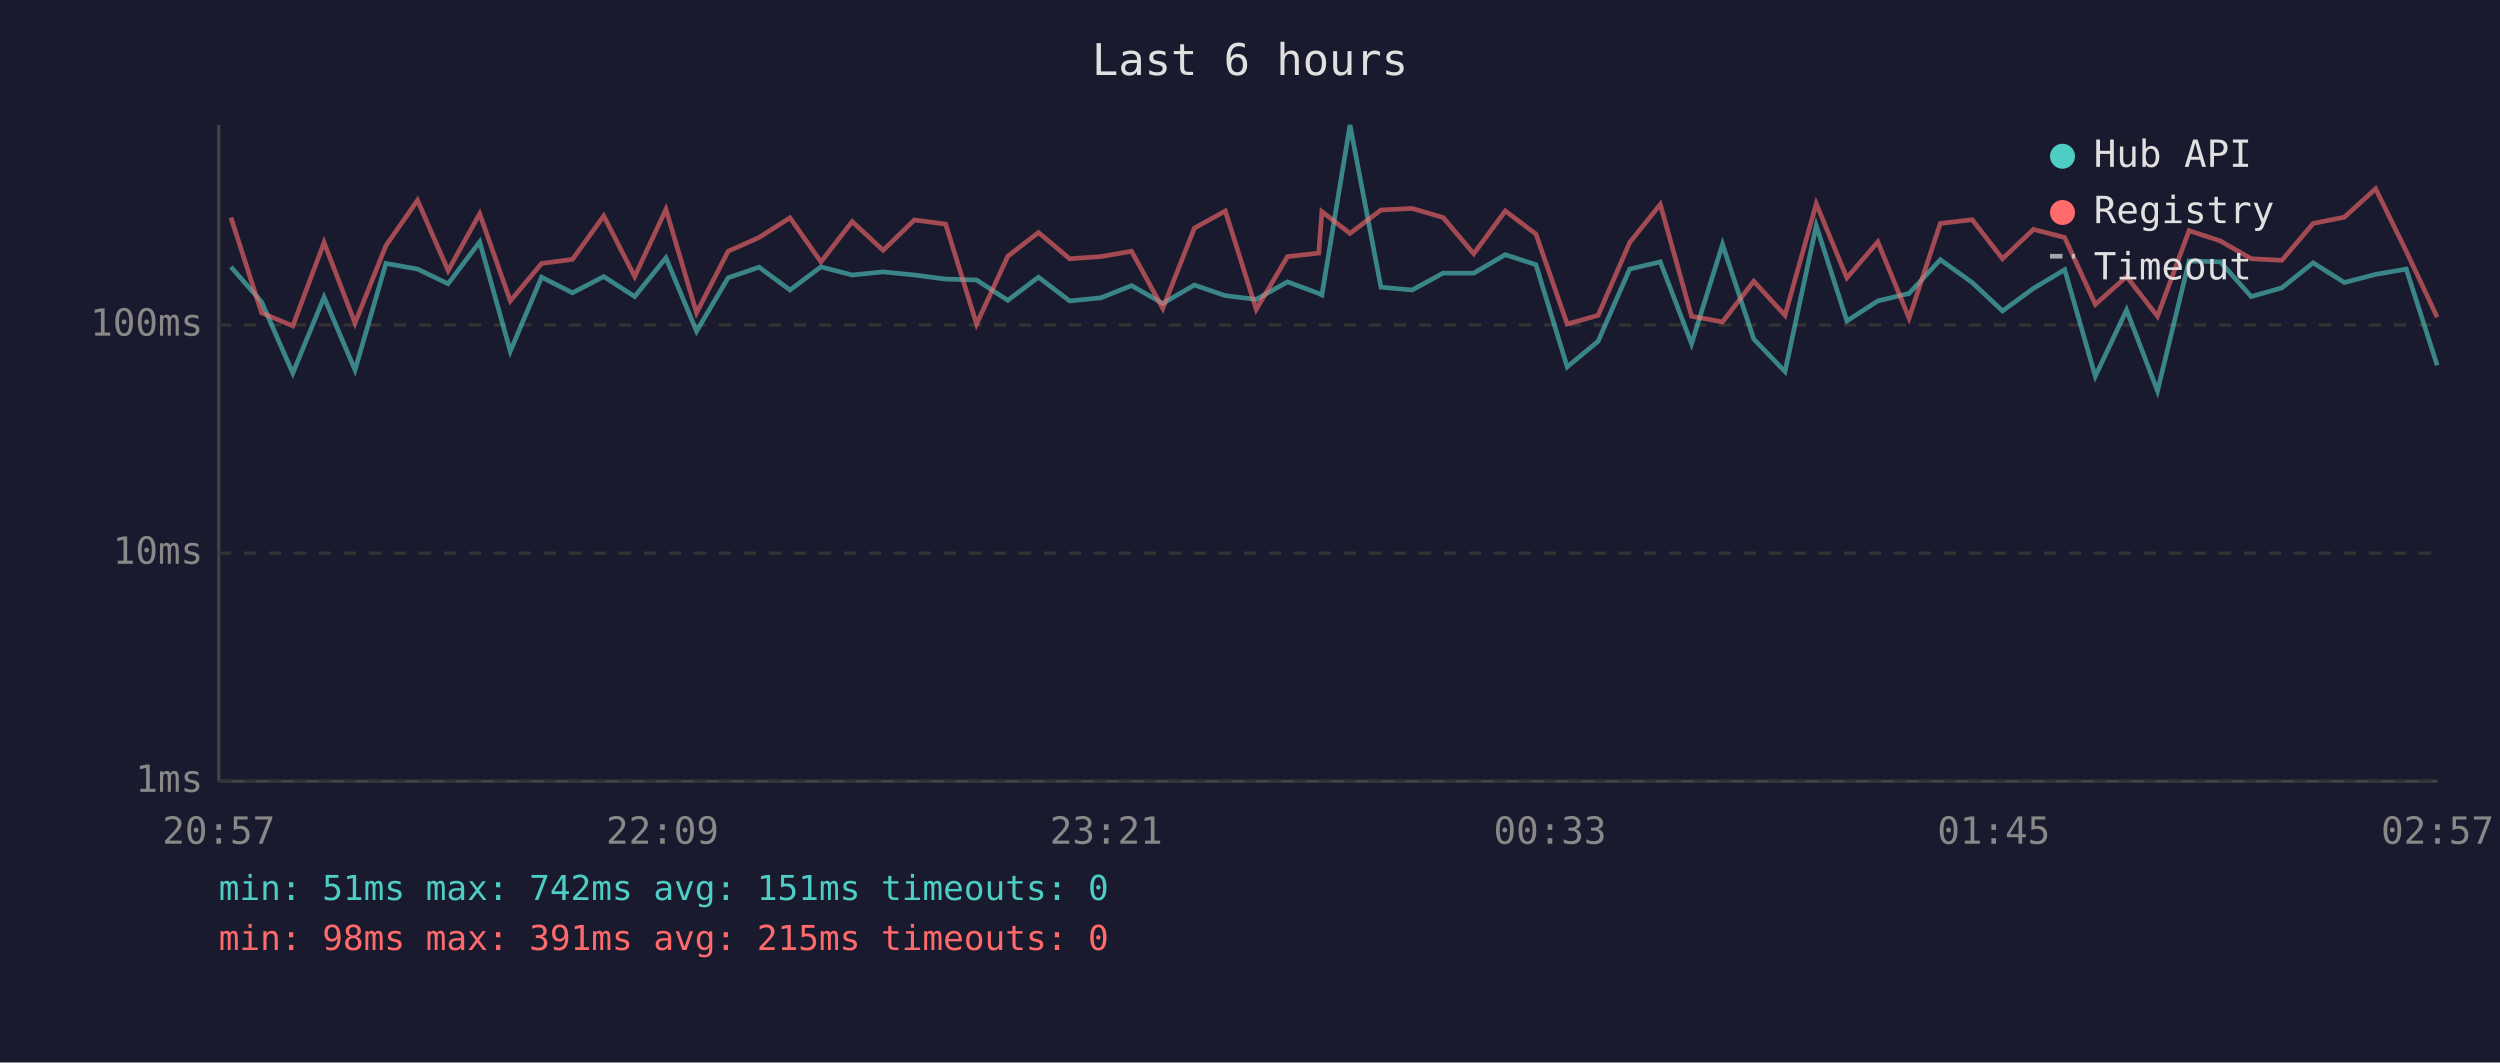
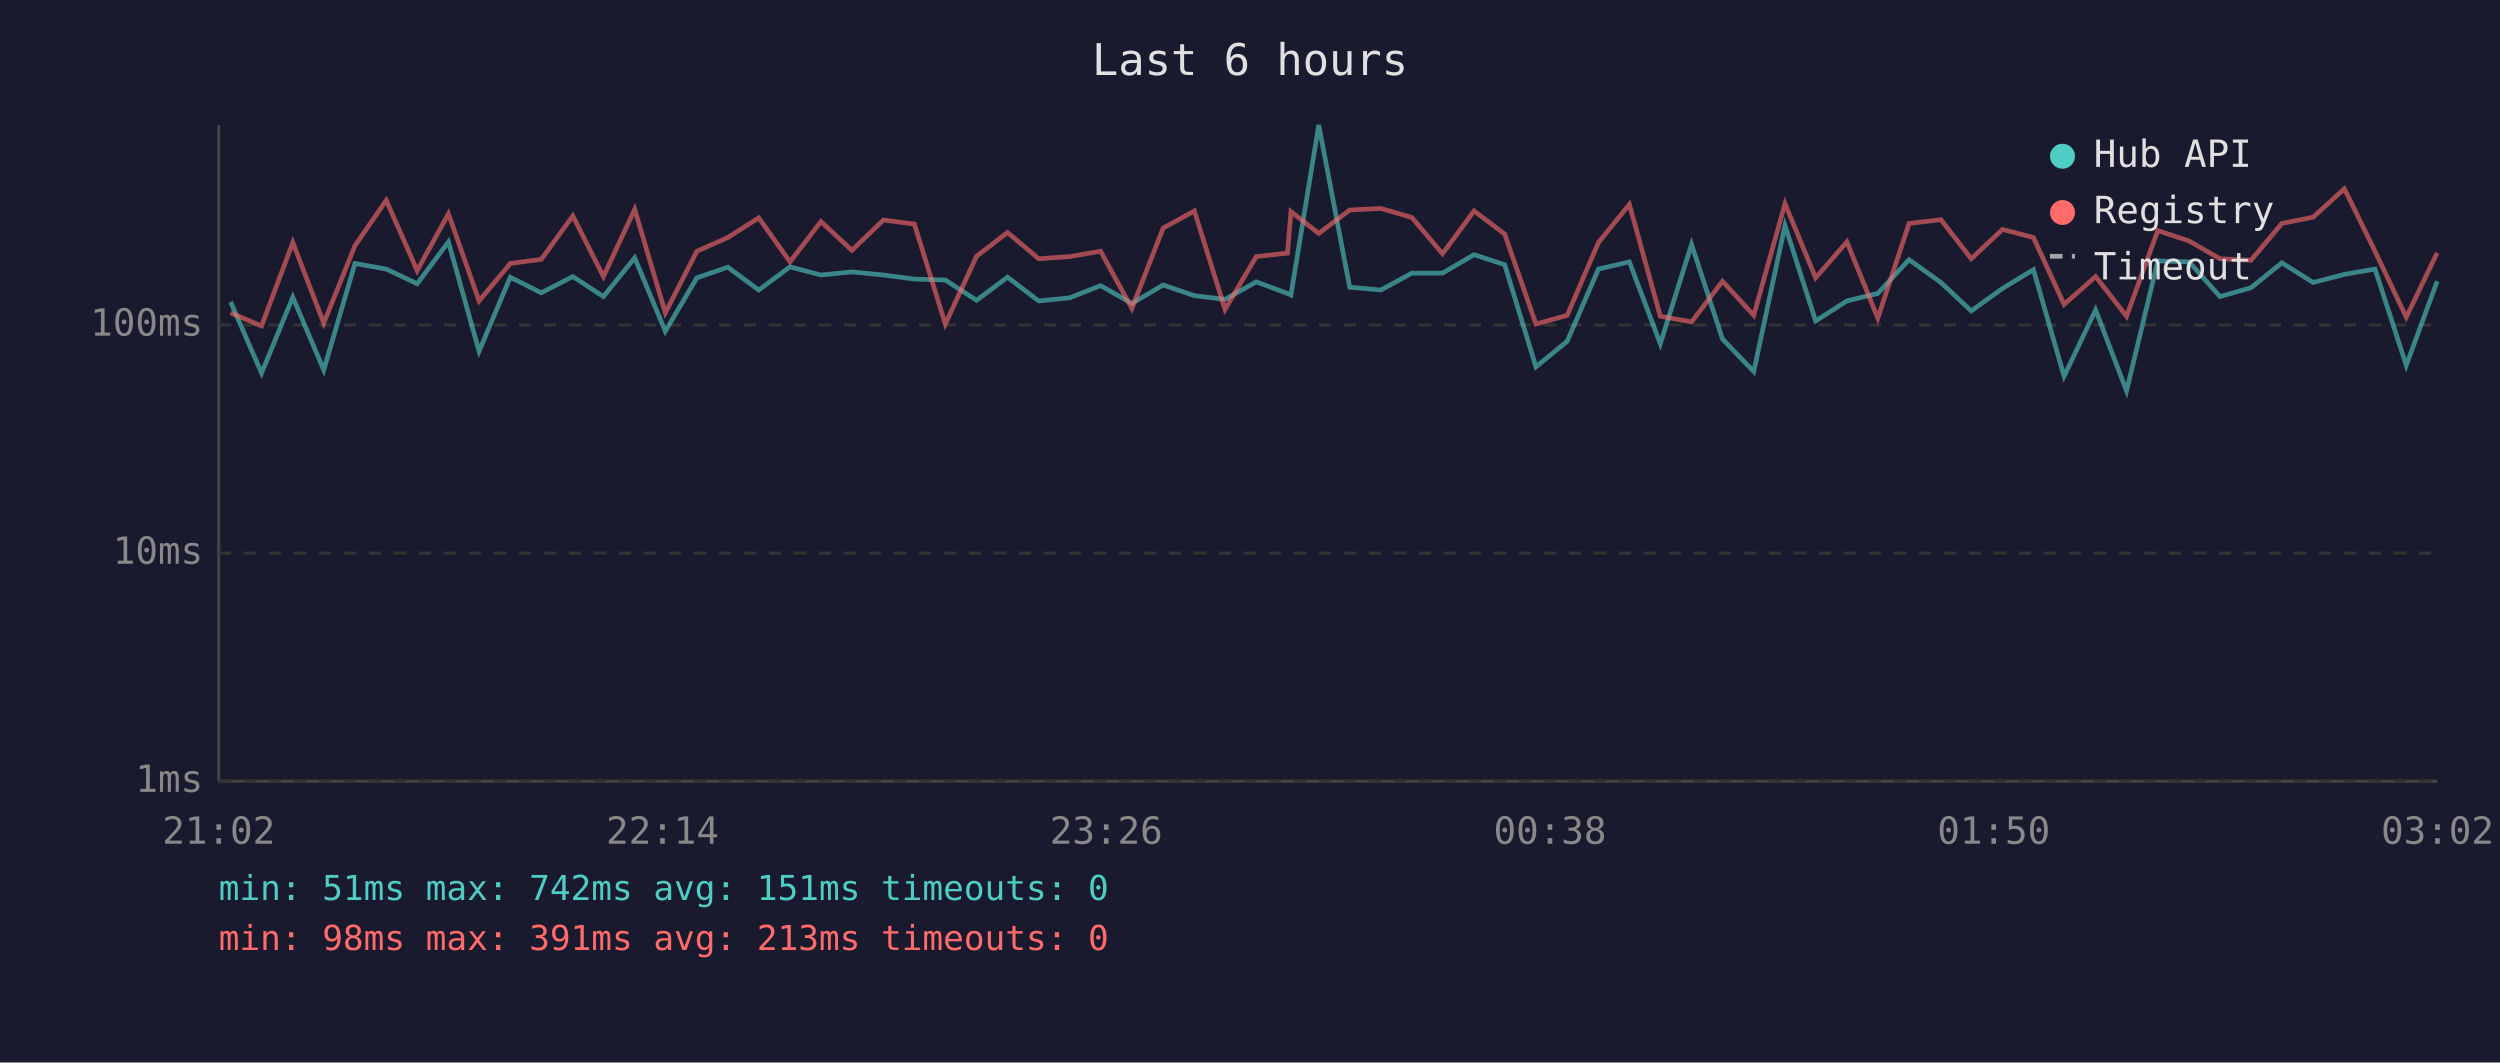
<svg xmlns="http://www.w3.org/2000/svg" viewBox="0 0 800 340" font-family="monospace" font-size="12">
  <rect width="800" height="340" fill="#1a1a2e" />
  <text x="400" y="24" fill="#e0e0e0" font-size="14" text-anchor="middle">Last 6 hours</text>
  <line x1="70" y1="40" x2="70" y2="250" stroke="#444" stroke-width="1" />
  <line x1="70" y1="250" x2="780" y2="250" stroke="#444" stroke-width="1" />
  <line x1="70" y1="250" x2="780" y2="250" stroke="#333" stroke-width="1" stroke-dasharray="4" />
  <text x="65" y="250" fill="#888" text-anchor="end" dominant-baseline="middle">1ms</text>
  <line x1="70" y1="177" x2="780" y2="177" stroke="#333" stroke-width="1" stroke-dasharray="4" />
  <text x="65" y="177" fill="#888" text-anchor="end" dominant-baseline="middle">10ms</text>
  <line x1="70" y1="104" x2="780" y2="104" stroke="#333" stroke-width="1" stroke-dasharray="4" />
  <text x="65" y="104" fill="#888" text-anchor="end" dominant-baseline="middle">100ms</text>
-   <text x="70" y="270" fill="#888" text-anchor="middle">20:57</text>
-   <text x="212" y="270" fill="#888" text-anchor="middle">22:09</text>
-   <text x="354" y="270" fill="#888" text-anchor="middle">23:21</text>
-   <text x="496" y="270" fill="#888" text-anchor="middle">00:33</text>
-   <text x="638" y="270" fill="#888" text-anchor="middle">01:45</text>
-   <text x="780" y="270" fill="#888" text-anchor="middle">02:57</text>
-   <polyline points="73.9,85.4 83.7,96.6 93.7,119.4 103.7,95.1 113.6,118.4 123.5,84.3 133.6,86.1 143.4,90.8 153.5,77.4 163.3,112.4 173.3,88.7 183.2,93.7 193.2,88.5 203.1,94.9 213.1,82.5 222.9,106.0 233.0,88.9 242.9,85.5 252.8,92.8 262.7,85.4 272.7,88.0 282.6,87.0 292.6,88.0 302.6,89.3 312.5,89.6 322.5,96.1 332.3,88.7 342.3,96.3 352.3,95.3 362.1,91.4 372.1,97.1 382.2,91.2 392.1,94.6 402.0,95.8 412.0,90.2 422.0,93.9 423.0,94.4 432.0,40.0 441.9,91.9 451.9,92.8 461.8,87.4 471.6,87.4 481.7,81.5 491.5,84.7 501.5,117.4 511.4,109.2 521.5,86.1 531.3,83.8 541.3,110.0 551.2,78.2 561.2,108.5 571.2,118.9 581.2,72.2 591.0,102.7 600.9,96.3 610.9,93.9 620.9,83.1 631.1,90.4 640.8,99.5 650.7,92.3 660.7,86.3 670.5,120.4 680.5,99.2 690.4,125.1 700.5,83.5 710.5,83.8 720.4,94.9 730.2,92.1 740.2,84.1 750.2,90.4 760.2,87.8 770.0,86.1 779.9,116.9" fill="none" stroke="#4ecdc4" stroke-width="1.5" opacity="0.6" />
-   <polyline points="73.9,69.6 83.7,100.1 93.7,104.3 103.7,77.6 113.6,103.4 123.5,78.6 133.6,64.1 143.4,86.6 153.5,68.4 163.3,96.3 173.3,84.3 183.2,83.0 193.2,69.1 203.1,88.5 213.1,67.0 222.9,100.1 233.0,80.4 242.9,76.0 252.8,69.7 262.7,83.8 272.7,70.9 282.6,80.1 292.6,70.4 302.6,71.7 312.5,103.7 322.5,82.0 332.3,74.4 342.3,82.8 352.3,82.1 362.1,80.4 372.1,98.7 382.2,73.0 392.1,67.5 402.0,99.0 412.0,82.1 422.0,81.0 423.0,67.7 432.0,74.7 441.9,67.2 451.9,66.7 461.8,69.6 471.6,81.2 481.7,67.5 491.5,74.9 501.5,103.7 511.4,100.9 521.5,77.6 531.3,65.4 541.3,101.2 551.2,103.0 561.2,90.0 571.2,100.9 581.2,65.2 591.0,88.9 600.9,77.4 610.9,101.8 620.9,71.5 631.1,70.3 640.8,82.8 650.7,73.4 660.7,76.0 670.5,97.4 680.5,88.5 690.4,101.2 700.5,73.8 710.5,77.1 720.4,82.8 730.2,83.3 740.2,71.5 750.2,69.5 760.2,60.4 770.0,80.4 779.9,101.5" fill="none" stroke="#ff6b6b" stroke-width="1.5" opacity="0.6" />
+   <text x="70" y="270" fill="#888" text-anchor="middle">21:02</text>
+   <text x="212" y="270" fill="#888" text-anchor="middle">22:14</text>
+   <text x="354" y="270" fill="#888" text-anchor="middle">23:26</text>
+   <text x="496" y="270" fill="#888" text-anchor="middle">00:38</text>
+   <text x="638" y="270" fill="#888" text-anchor="middle">01:50</text>
+   <text x="780" y="270" fill="#888" text-anchor="middle">03:02</text>
+   <polyline points="73.8,96.6 83.7,119.4 93.7,95.1 103.6,118.4 113.6,84.3 123.6,86.1 133.5,90.8 143.5,77.4 153.3,112.4 163.3,88.7 173.2,93.7 183.3,88.5 193.1,94.9 203.1,82.5 212.9,106.0 223.0,88.9 232.9,85.5 242.8,92.8 252.8,85.4 262.7,88.0 272.6,87.0 282.7,88.0 292.6,89.3 302.5,89.6 312.5,96.1 322.4,88.7 332.4,96.3 342.3,95.3 352.2,91.4 362.2,97.1 372.2,91.2 382.2,94.6 392.0,95.8 402.0,90.2 412.0,93.9 413.1,94.4 422.0,40.0 431.9,91.9 441.9,92.8 451.8,87.4 461.6,87.4 471.7,81.5 481.5,84.7 491.5,117.4 501.5,109.2 511.5,86.1 521.4,83.8 531.3,110.0 541.3,78.2 551.2,108.5 561.2,118.9 571.2,72.2 581.0,102.7 591.0,96.3 600.9,93.9 610.9,83.1 621.1,90.4 630.8,99.5 640.8,92.3 650.7,86.3 660.5,120.4 670.6,99.2 680.5,125.1 690.5,83.5 700.5,83.8 710.4,94.9 720.3,92.1 730.2,84.1 740.2,90.4 750.2,87.8 760.0,86.1 770.0,116.9 779.9,90.0" fill="none" stroke="#4ecdc4" stroke-width="1.5" opacity="0.6" />
+   <polyline points="73.8,100.1 83.7,104.3 93.7,77.6 103.6,103.4 113.6,78.6 123.6,64.1 133.5,86.6 143.5,68.4 153.3,96.3 163.3,84.3 173.2,83.0 183.3,69.1 193.1,88.5 203.1,67.0 212.9,100.1 223.0,80.4 232.9,76.0 242.8,69.7 252.8,83.8 262.7,70.9 272.6,80.1 282.7,70.4 292.6,71.7 302.5,103.7 312.5,82.0 322.4,74.4 332.4,82.8 342.3,82.1 352.2,80.4 362.2,98.7 372.2,73.0 382.2,67.5 392.0,99.0 402.0,82.1 412.0,81.0 413.1,67.7 422.0,74.7 431.9,67.2 441.9,66.7 451.8,69.6 461.6,81.2 471.7,67.5 481.5,74.9 491.5,103.7 501.5,100.9 511.5,77.6 521.4,65.4 531.3,101.2 541.3,103.0 551.2,90.0 561.2,100.9 571.2,65.2 581.0,88.9 591.0,77.4 600.9,101.8 610.9,71.5 621.1,70.3 630.8,82.8 640.8,73.4 650.7,76.0 660.5,97.4 670.6,88.5 680.5,101.2 690.5,73.8 700.5,77.1 710.4,82.8 720.3,83.3 730.2,71.5 740.2,69.5 750.2,60.4 760.0,80.4 770.0,101.5 779.9,80.9" fill="none" stroke="#ff6b6b" stroke-width="1.5" opacity="0.6" />
  <circle cx="660" cy="50" r="4" fill="#4ecdc4" />
  <text x="670" y="50" fill="#e0e0e0" dominant-baseline="middle">Hub API</text>
  <circle cx="660" cy="68" r="4" fill="#ff6b6b" />
  <text x="670" y="68" fill="#e0e0e0" dominant-baseline="middle">Registry</text>
  <line x1="656" y1="82" x2="664" y2="82" stroke="#e0e0e0" stroke-width="1.5" stroke-dasharray="4,3" opacity="0.7" />
  <text x="670" y="86" fill="#e0e0e0" dominant-baseline="middle">Timeout</text>
  <text x="70" y="288" fill="#4ecdc4" font-size="11">min: 51ms  max: 742ms  avg: 151ms  timeouts: 0</text>
-   <text x="70" y="304" fill="#ff6b6b" font-size="11">min: 98ms  max: 391ms  avg: 215ms  timeouts: 0</text>
+   <text x="70" y="304" fill="#ff6b6b" font-size="11">min: 98ms  max: 391ms  avg: 213ms  timeouts: 0</text>
</svg>
